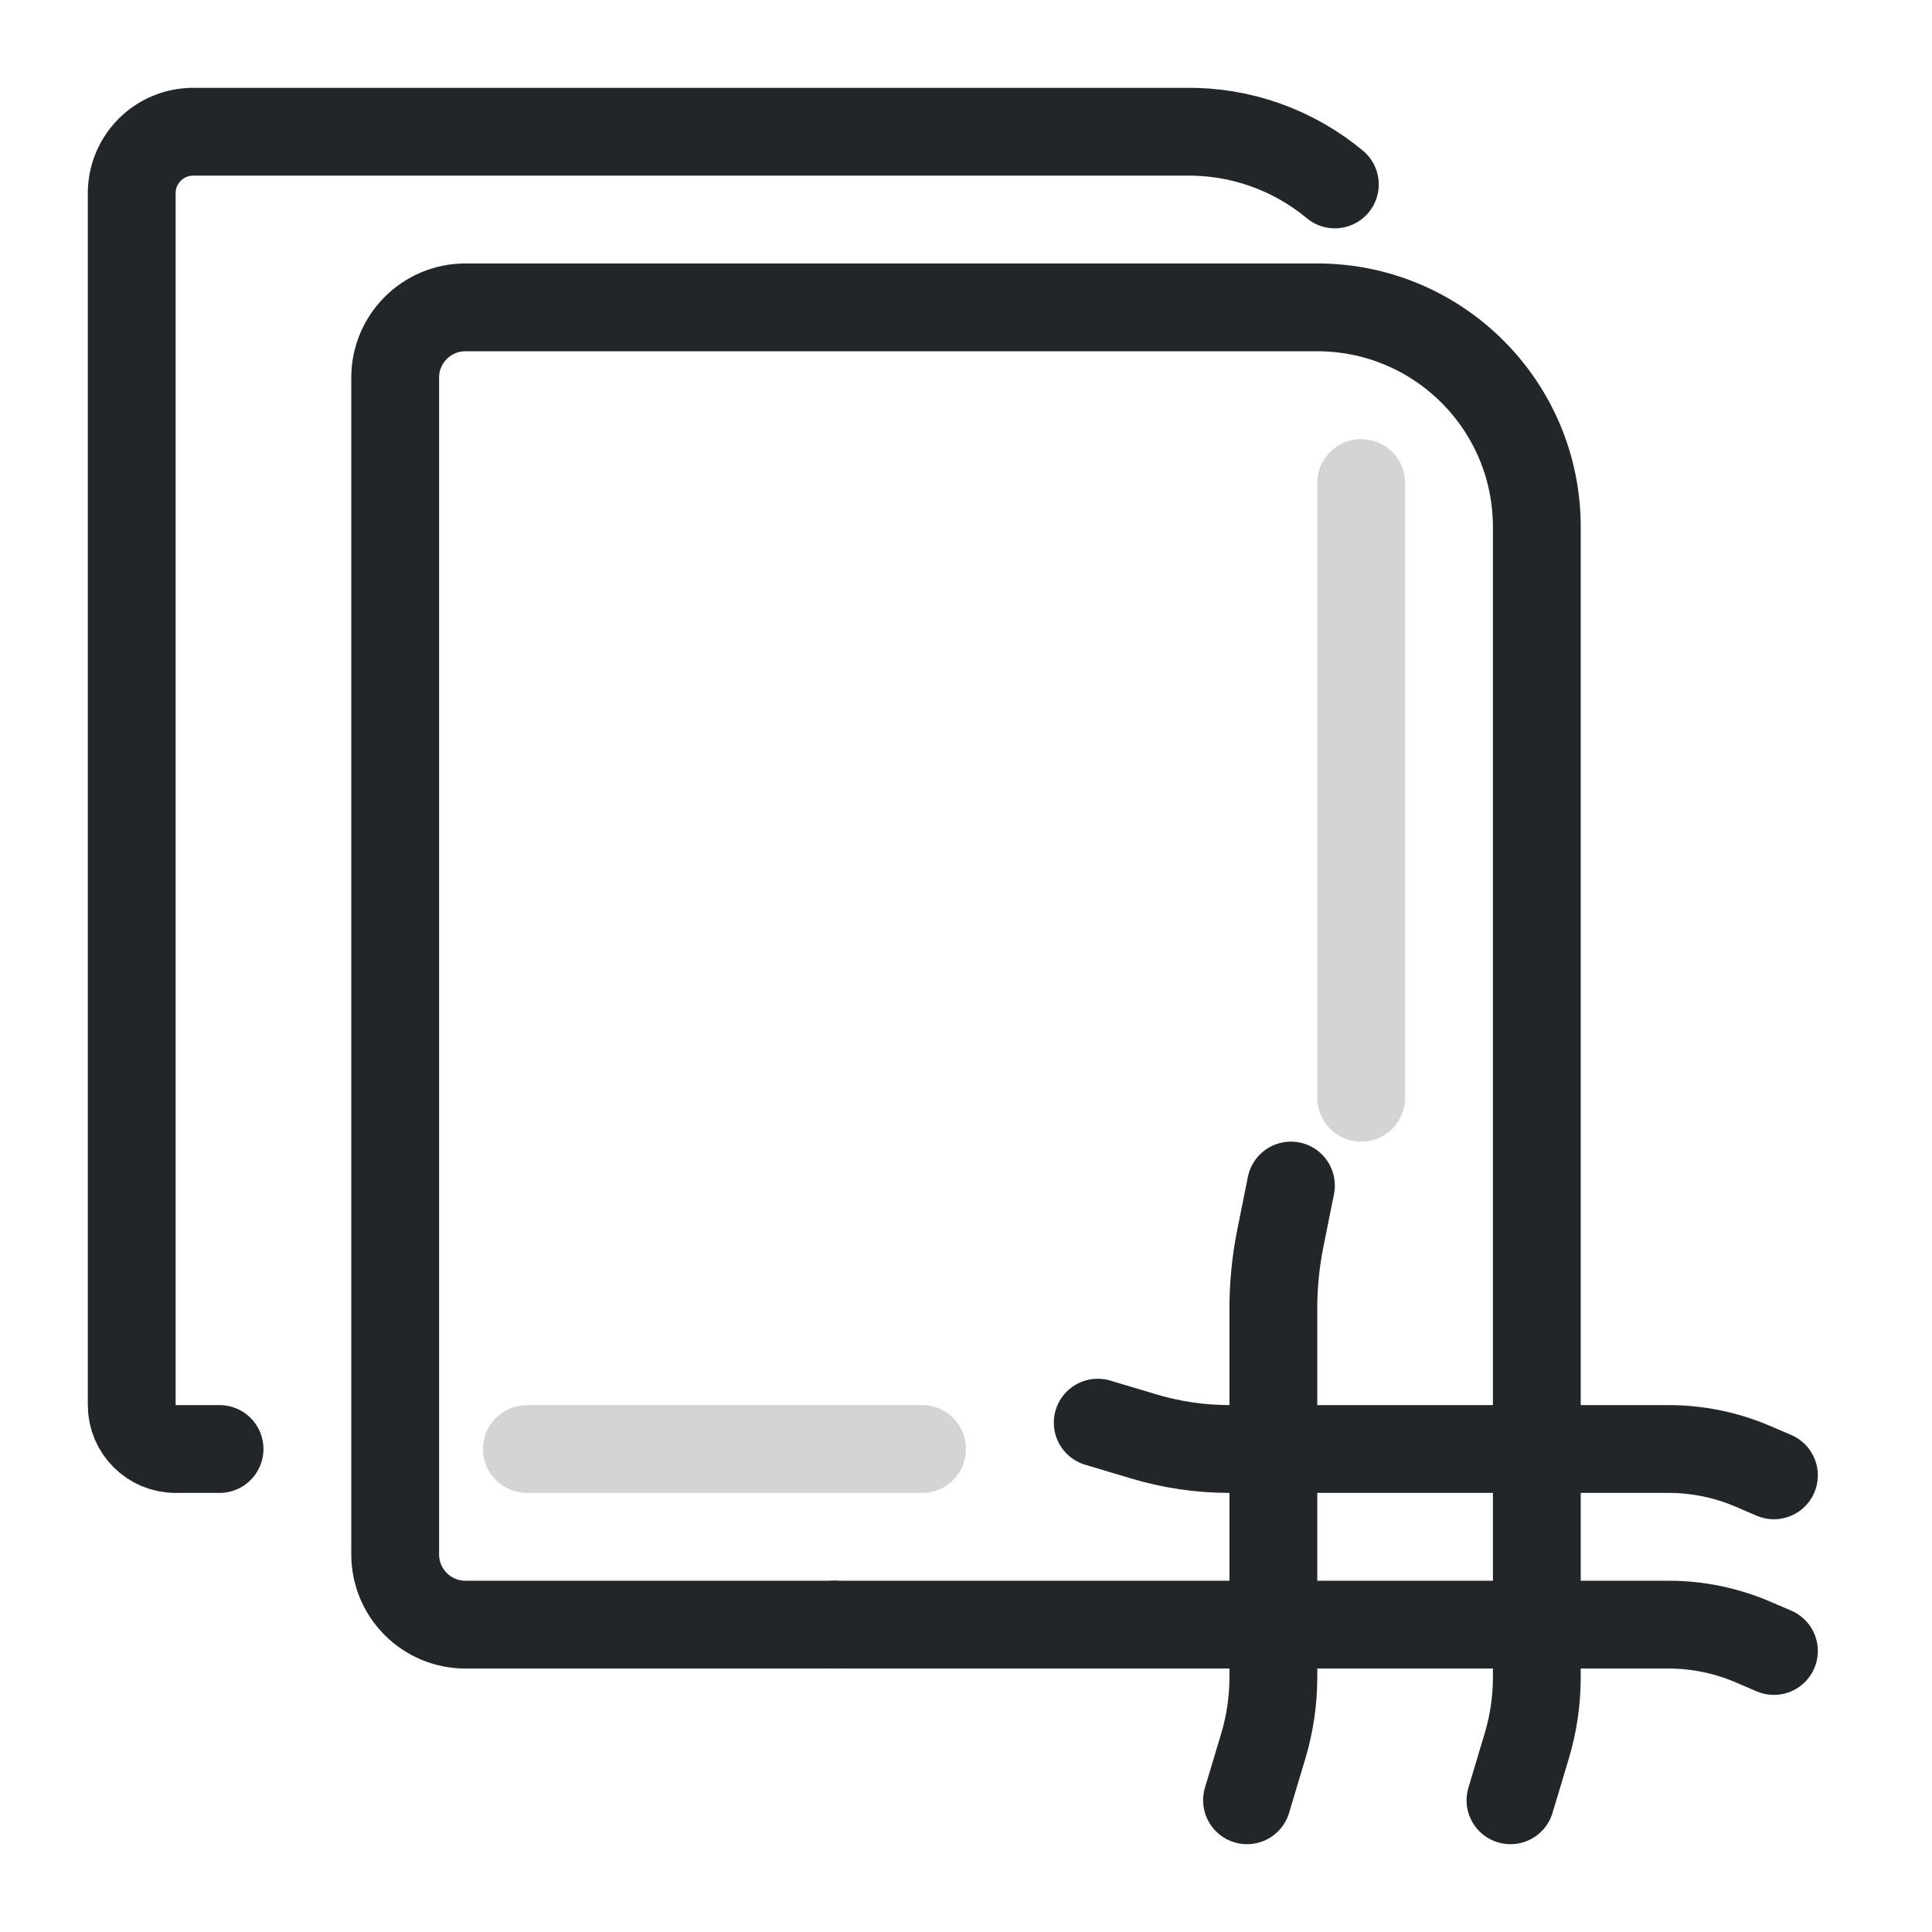
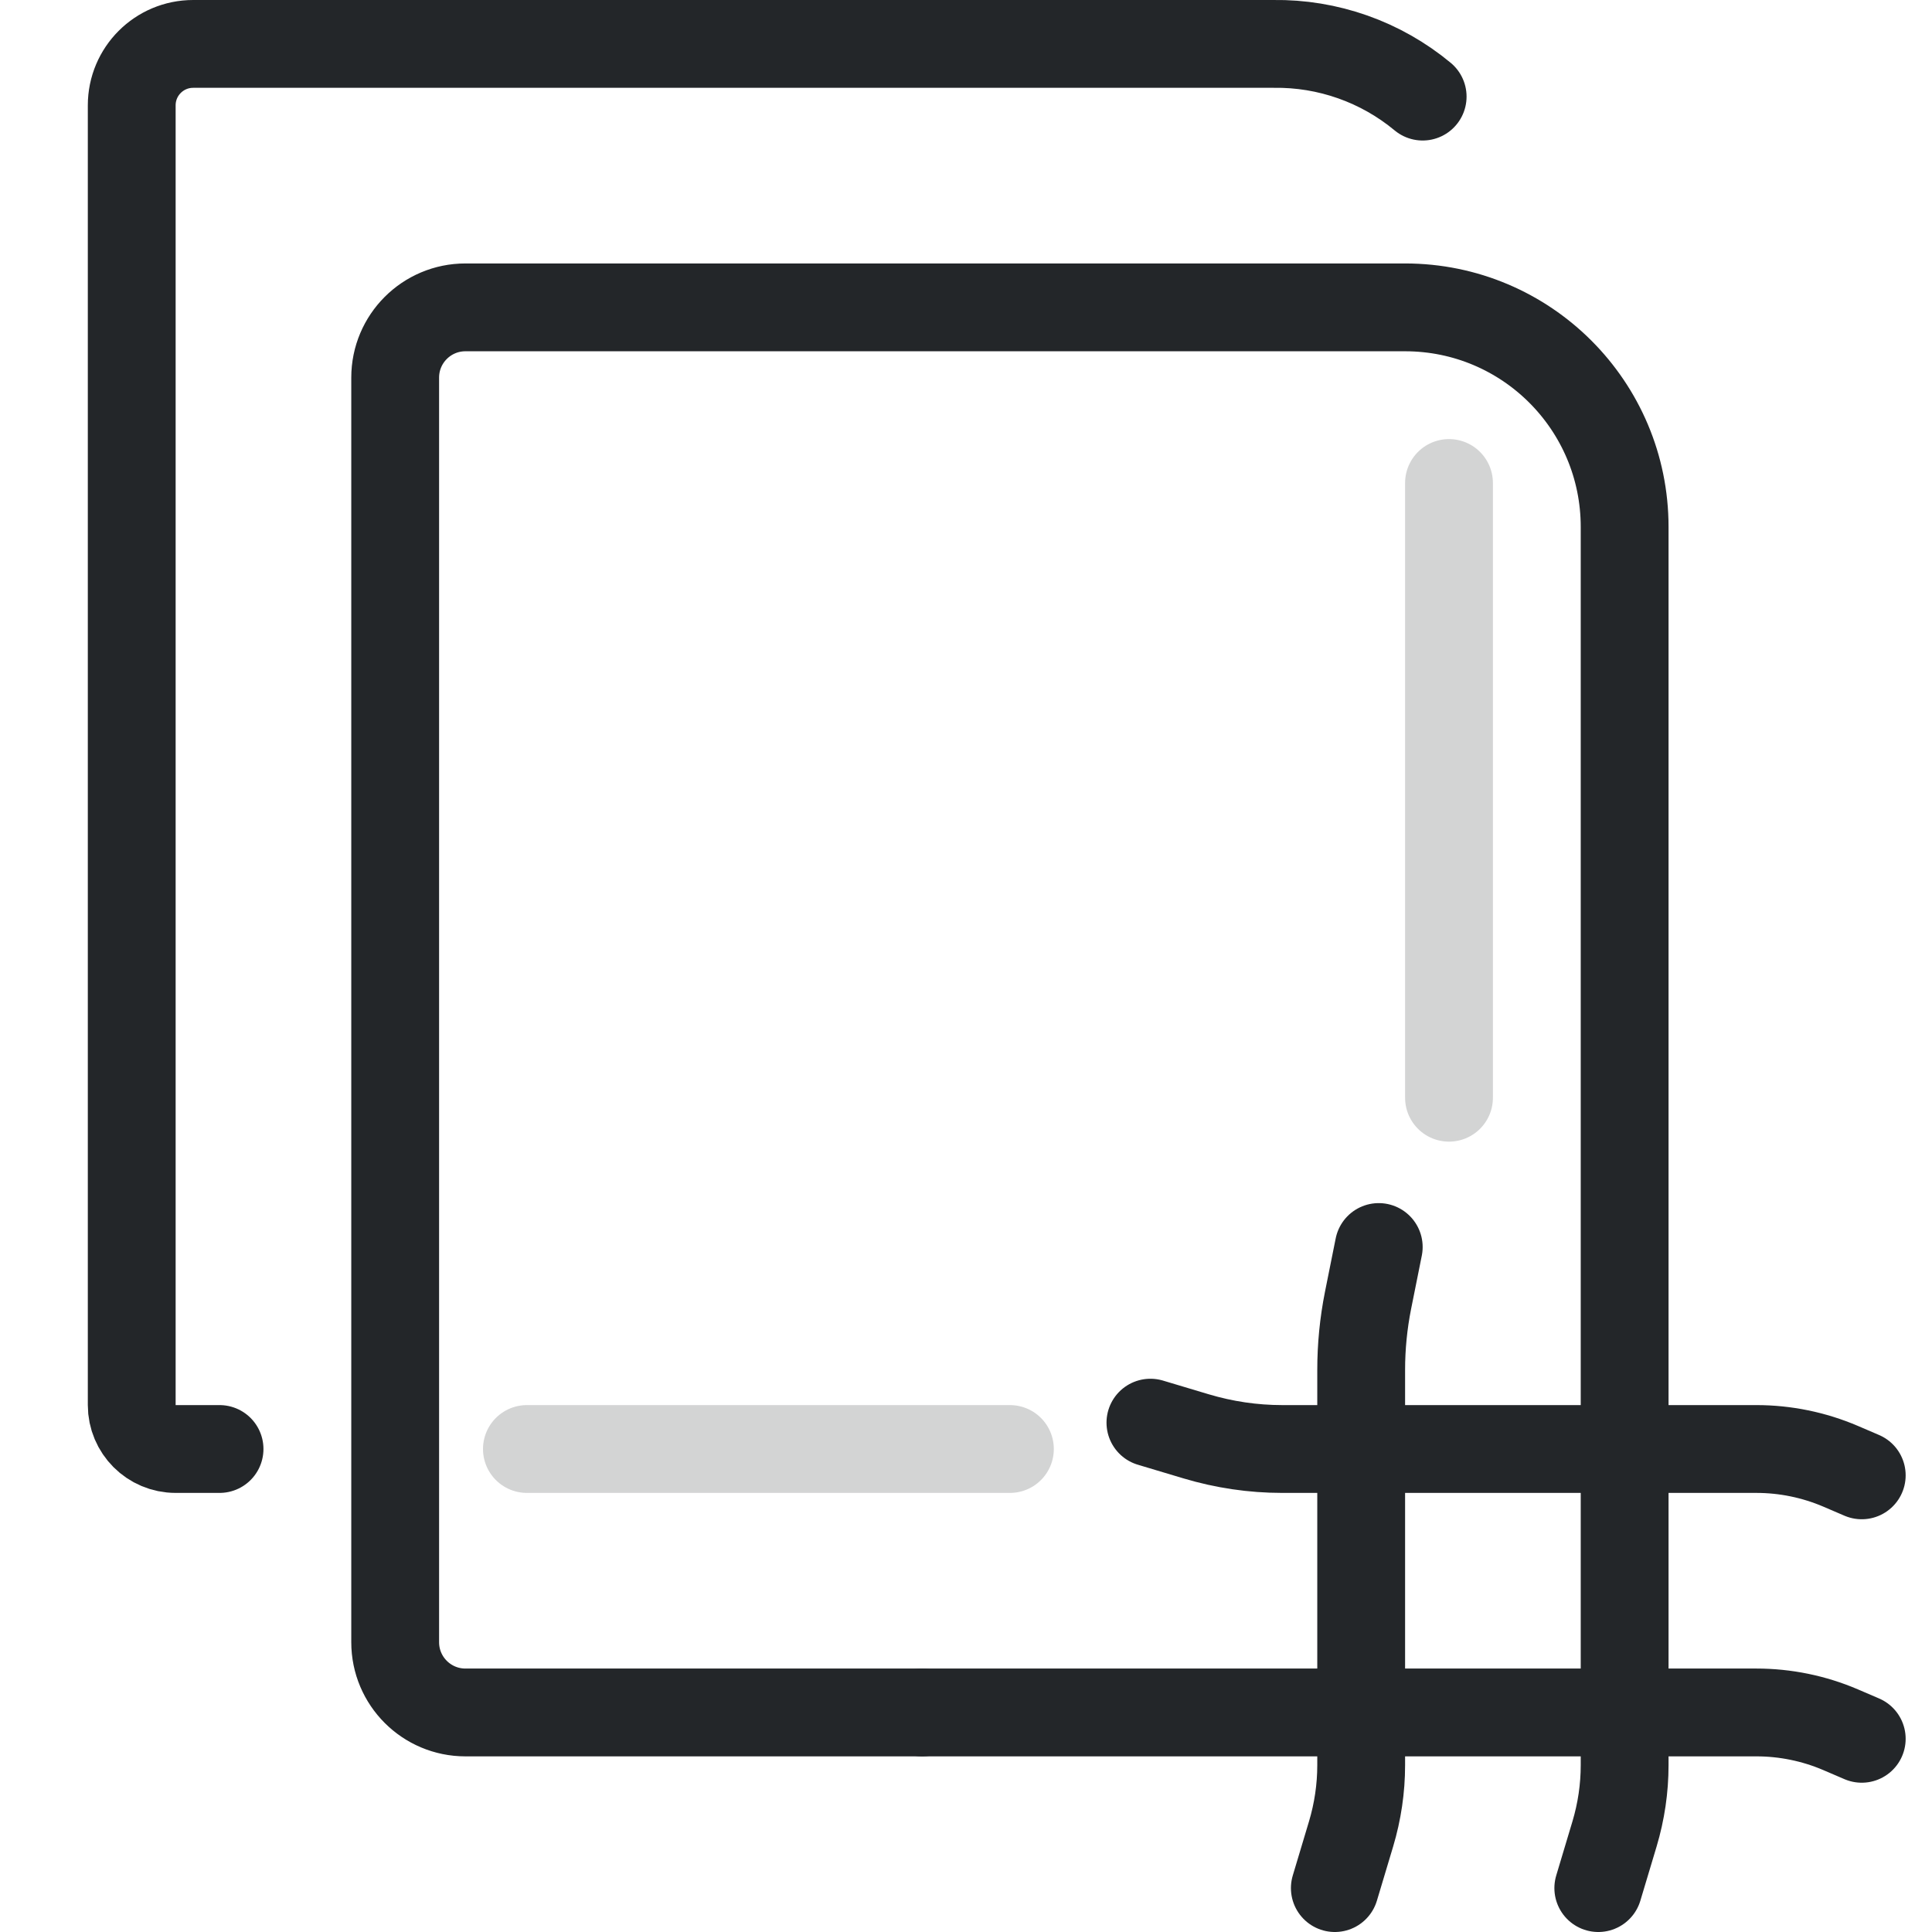
- <svg xmlns="http://www.w3.org/2000/svg" width="22" height="22" viewBox="0 0 22 22" version="1.1" id="svg1">
-   <defs id="defs1">
+ <svg xmlns="http://www.w3.org/2000/svg" width="22" height="22" version="1.1" viewBox="0 0 22 22">
+   <defs>
    <style id="current-color-scheme">.ColorScheme-Text {color:#232629;}</style>
  </defs>
-   <path id="back-sheet" d="M 2.5,16.5 H 2 A 0.5,0.5 45 0 1 1.5,16 V 2.2 A 0.7,0.7 135 0 1 2.2,1.5 l 11.3,0 a 2.598,2.598 19.44 0 1 1.7,0.6" class="ColorScheme-Text" fill="none" stroke="currentColor" stroke-width="1" stroke-linecap="round" />
-   <path id="page" d="M 9.5,18.5 H 5.3 A 0.8,0.8 45 0 1 4.5,17.7 V 4.3 A 0.8,0.8 135 0 1 5.3,3.5 H 15 A 2.5,2.5 45 0 1 17.5,6 v 13.1 a 2.725,2.725 98.35 0 1 -0.115,0.783 L 17.2,20.5" class="ColorScheme-Text" fill="none" stroke="currentColor" stroke-width="1" stroke-linecap="round" />
-   <path id="hash-stem" d="m 14.7,13.5 -0.122,0.608 A 4.04,4.04 95.655 0 0 14.5,14.9 v 4.2 a 2.725,2.725 98.35 0 1 -0.115,0.783 L 14.2,20.5" class="ColorScheme-Text" fill="none" stroke="currentColor" stroke-width="1" stroke-linecap="round" />
-   <path id="hash-upper" d="m 12.5,16.2 0.521,0.156 A 3.407,3.407 8.35 0 0 14,16.5 h 5 a 2.436,2.436 11.599 0 1 0.96,0.197 L 20.2,16.8" class="ColorScheme-Text" fill="none" stroke="currentColor" stroke-width="1" stroke-linecap="round" />
-   <path id="hash-lower" d="M 9.5,18.5 H 19 a 2.436,2.436 11.599 0 1 0.96,0.197 L 20.2,18.8" class="ColorScheme-Text" fill="none" stroke="currentColor" stroke-width="1" stroke-linecap="round" />
-   <path id="rear-continuations" d="M6 16.5H10.5M15.5 5.5V12.5" class="ColorScheme-Text" fill="none" stroke="currentColor" stroke-width="1" stroke-linecap="round" opacity=".2" />
+   <g fill="none" stroke="currentColor" stroke-linecap="round">
+     <path id="back-sheet" class="ColorScheme-Text" d="m2.5 16.5h-.5c-.276 0-.5-.224-.5-.5v-14.8c0-.387.313-.7.7-.7h12.3c.62-.009 1.223.204 1.7.6" stroke="currentColor" />
+     <path id="page" class="ColorScheme-Text" d="m10.5 19.5h-5.2c-.442 0-.8-.358-.8-.8v-14.4c0-.442.358-.8.8-.8h10.7c1.381 0 2.5 1.119 2.5 2.5v14.1c0 .265-.039.529-.115.783l-.185.617" stroke="currentColor" />
+     <path id="hash-stem" class="ColorScheme-Text" d="m15.7 14.2-.122.608c-.052.261-.078.526-.078.792v4.5c0 .265-.039.529-.115.783l-.185.617" stroke="currentColor" />
+     <path id="hash-upper" class="ColorScheme-Text" d="m13.1 16.2.521.156c.318.095.647.144.979.144h5.4c.33 0 .656.067.96.197l.24.103" stroke="currentColor" />
+     <path id="hash-lower" class="ColorScheme-Text" d="m10.5 19.5h9.5a2.436 2.436 0 01.96.197l.24.103" stroke="currentColor" />
+     <path id="rear-continuations" class="ColorScheme-Text" d="m6 16.5h5.5m5-11v7" opacity=".2" stroke="currentColor" />
+   </g>
</svg>
